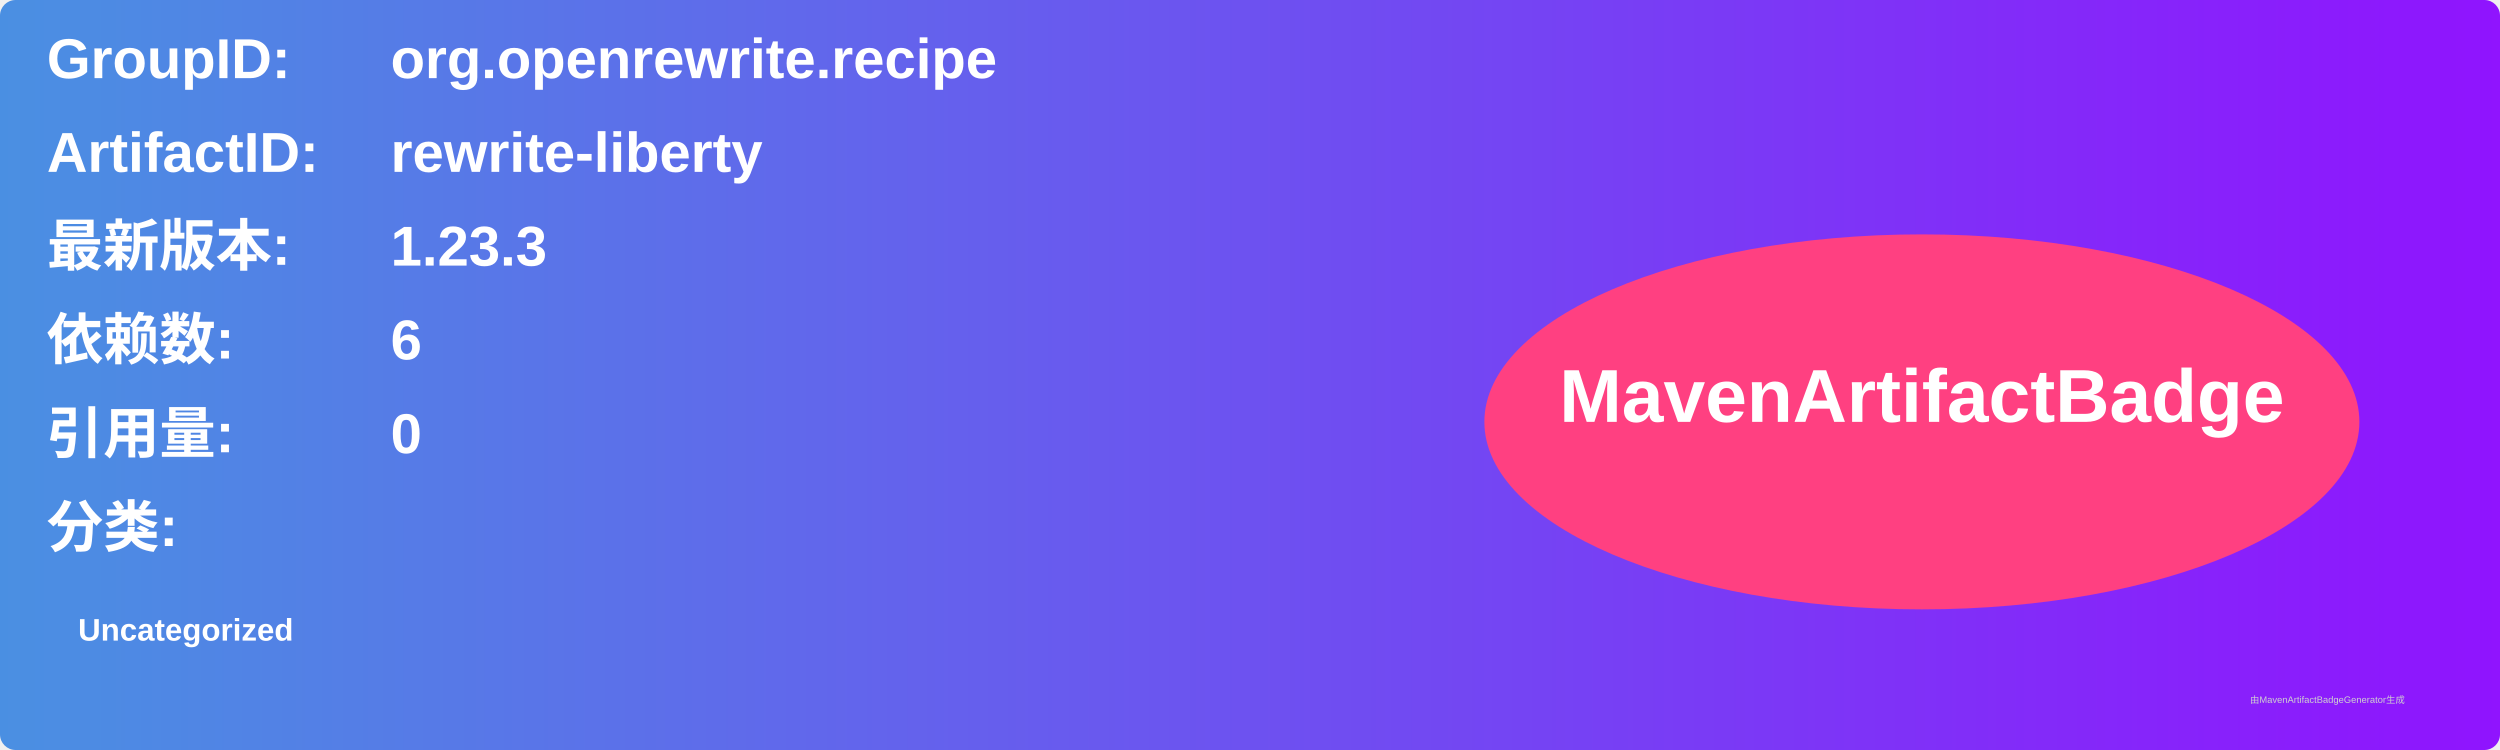
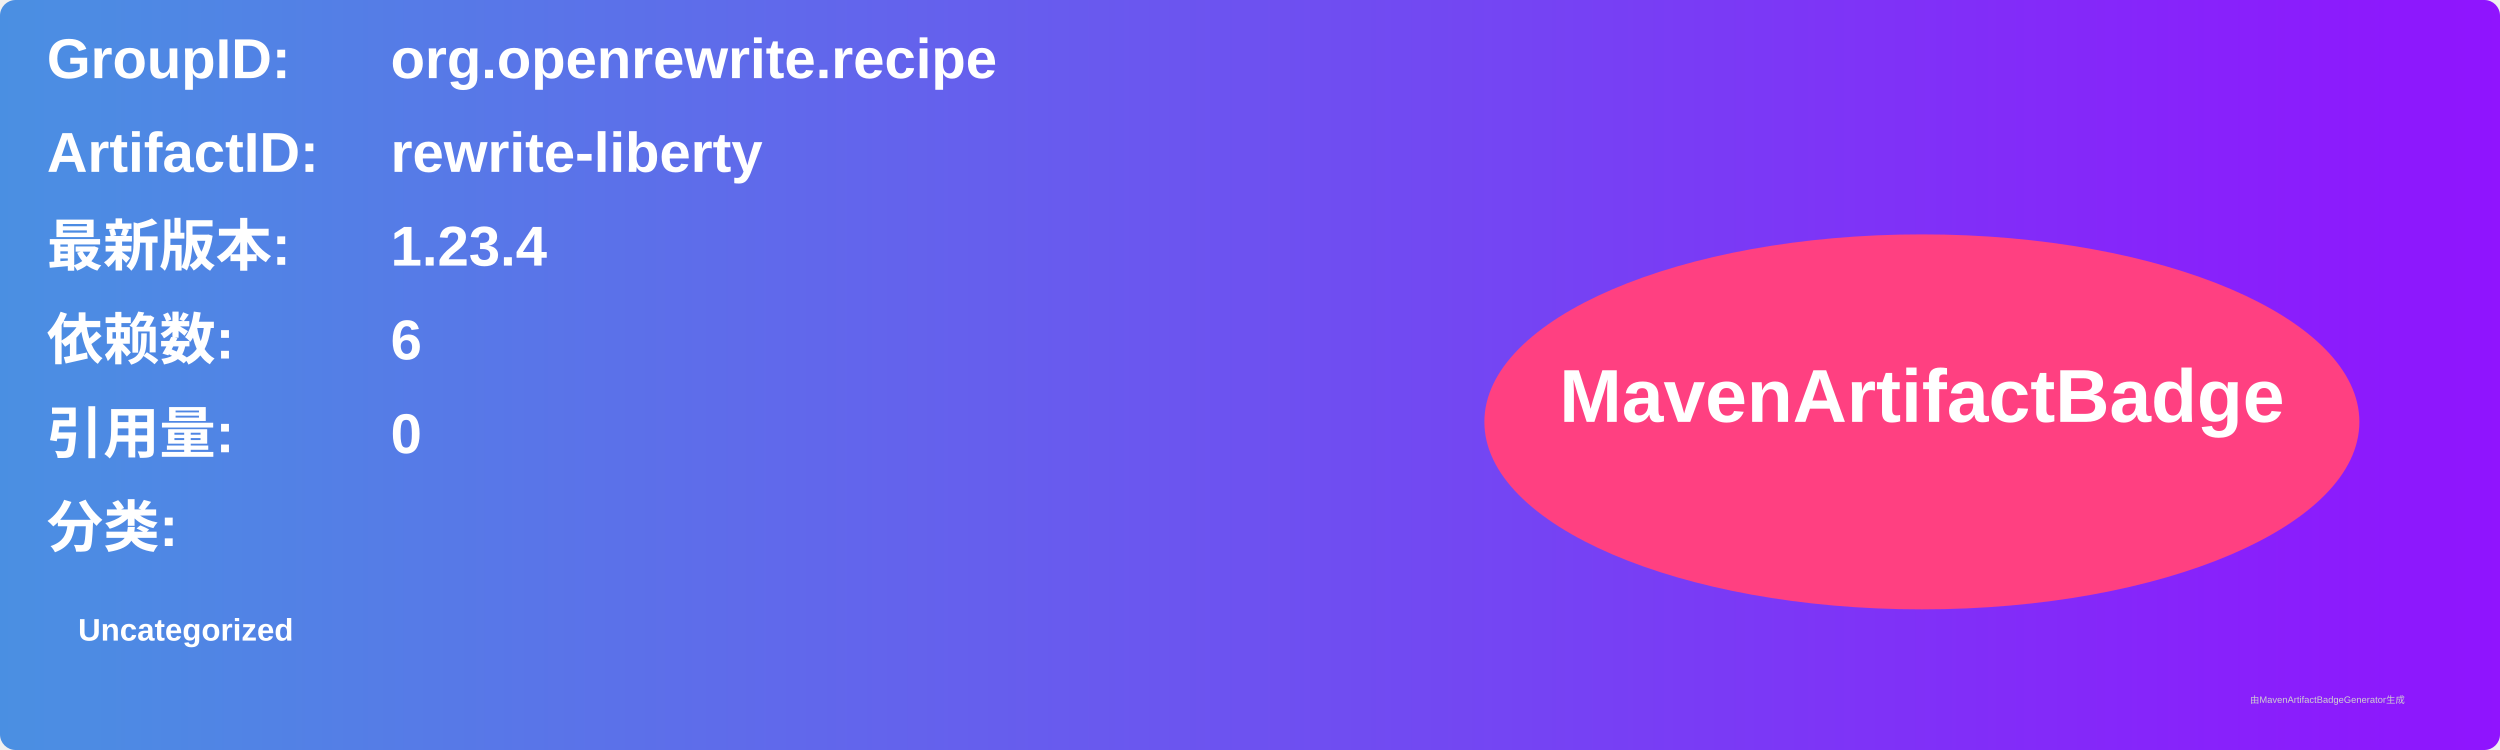
<svg xmlns="http://www.w3.org/2000/svg" width="800" height="240" viewBox="0 0 800 240">
  <linearGradient id="grad" x1="0%" y1="0%" x2="100%" y2="0%">
    <stop offset="0%" stop-color="#4a90e2" />
    <stop offset="100%" stop-color="#9013fe" />
  </linearGradient>
  <rect width="100%" height="100%" rx="5" ry="5" fill="url(#grad)" />
  <g transform="translate(15, 15)">
    <text x="0" y="10" font-family="Arial" font-size="18" fill="white" font-weight="bold" width="260">GroupID:</text>
    <text x="110" y="10" font-family="Arial" font-size="18" fill="white" font-weight="bold" width="460">org.openrewrite.recipe</text>
    <text x="0" y="40" font-family="Arial" font-size="18" fill="white" font-weight="bold" width="260">ArtifactID:</text>
    <text x="110" y="40" font-family="Arial" font-size="18" fill="white" font-weight="bold" width="460">rewrite-liberty</text>
    <text x="0" y="70" font-family="Arial" font-size="18" fill="white" font-weight="bold">最新版本:</text>
    <text x="110" y="70" font-family="Arial" font-size="18" fill="white" font-weight="bold">
-       <tspan font-weight="bold">1.23.3</tspan>
+       <tspan font-weight="bold">1.23.4</tspan>
    </text>
    <text x="0" y="100" font-family="Arial" font-size="18" fill="white" font-weight="bold">依赖数: </text>
    <text x="110" y="100" font-family="Arial" font-size="18" fill="white">
      <tspan font-weight="bold">6</tspan>
    </text>
    <text x="0" y="130" font-family="Arial" font-size="18" fill="white" font-weight="bold">引用量: </text>
    <text x="110" y="130" font-family="Arial" font-size="18" fill="white">
      <tspan font-weight="bold">0</tspan>
    </text>
    <text x="0" y="160" font-family="Arial" font-size="18" fill="white" font-weight="bold">分类:</text>
    <text x="10" y="190" font-family="Arial" font-size="10" fill="white">
      <tspan font-weight="bold">Uncategorized</tspan>
    </text>
    <ellipse cx="600" cy="120" rx="140" ry="60" fill="#ff4081" />
    <text x="600" y="120" text-anchor="middle" font-family="Arial" font-size="24" fill="white" font-weight="bold">MavenArtifactBadge</text>
  </g>
  <text x="720" y="225" font-family="Arial" font-size="3" fill="#d0d0d0">由MavenArtifactBadgeGenerator生成</text>
</svg>
